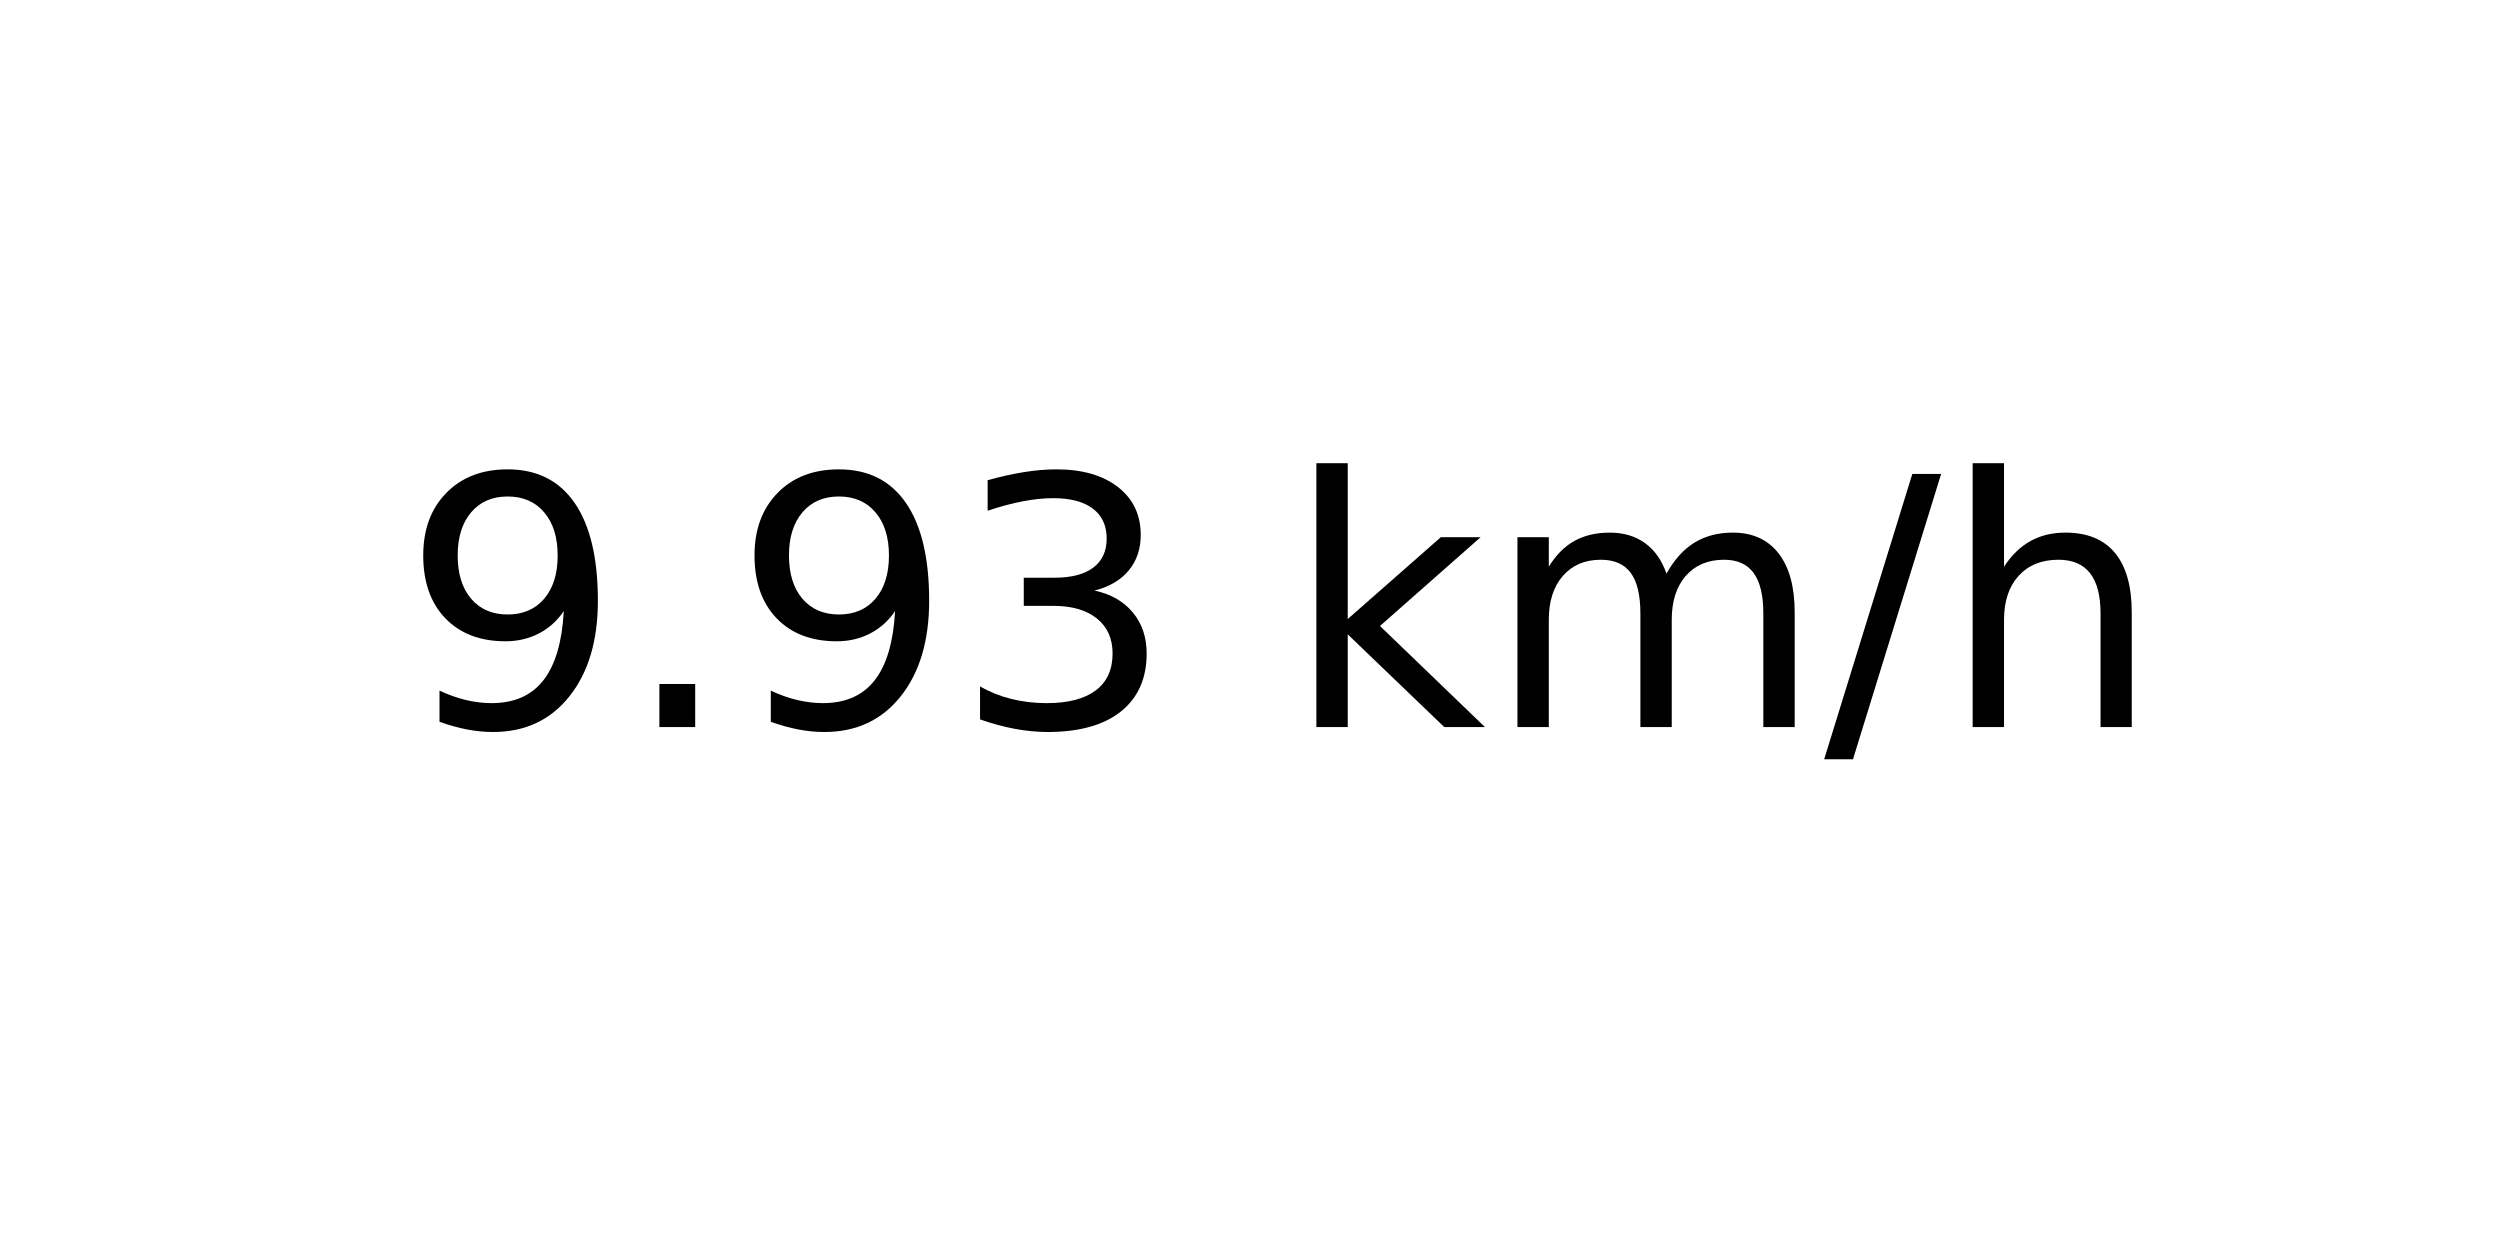
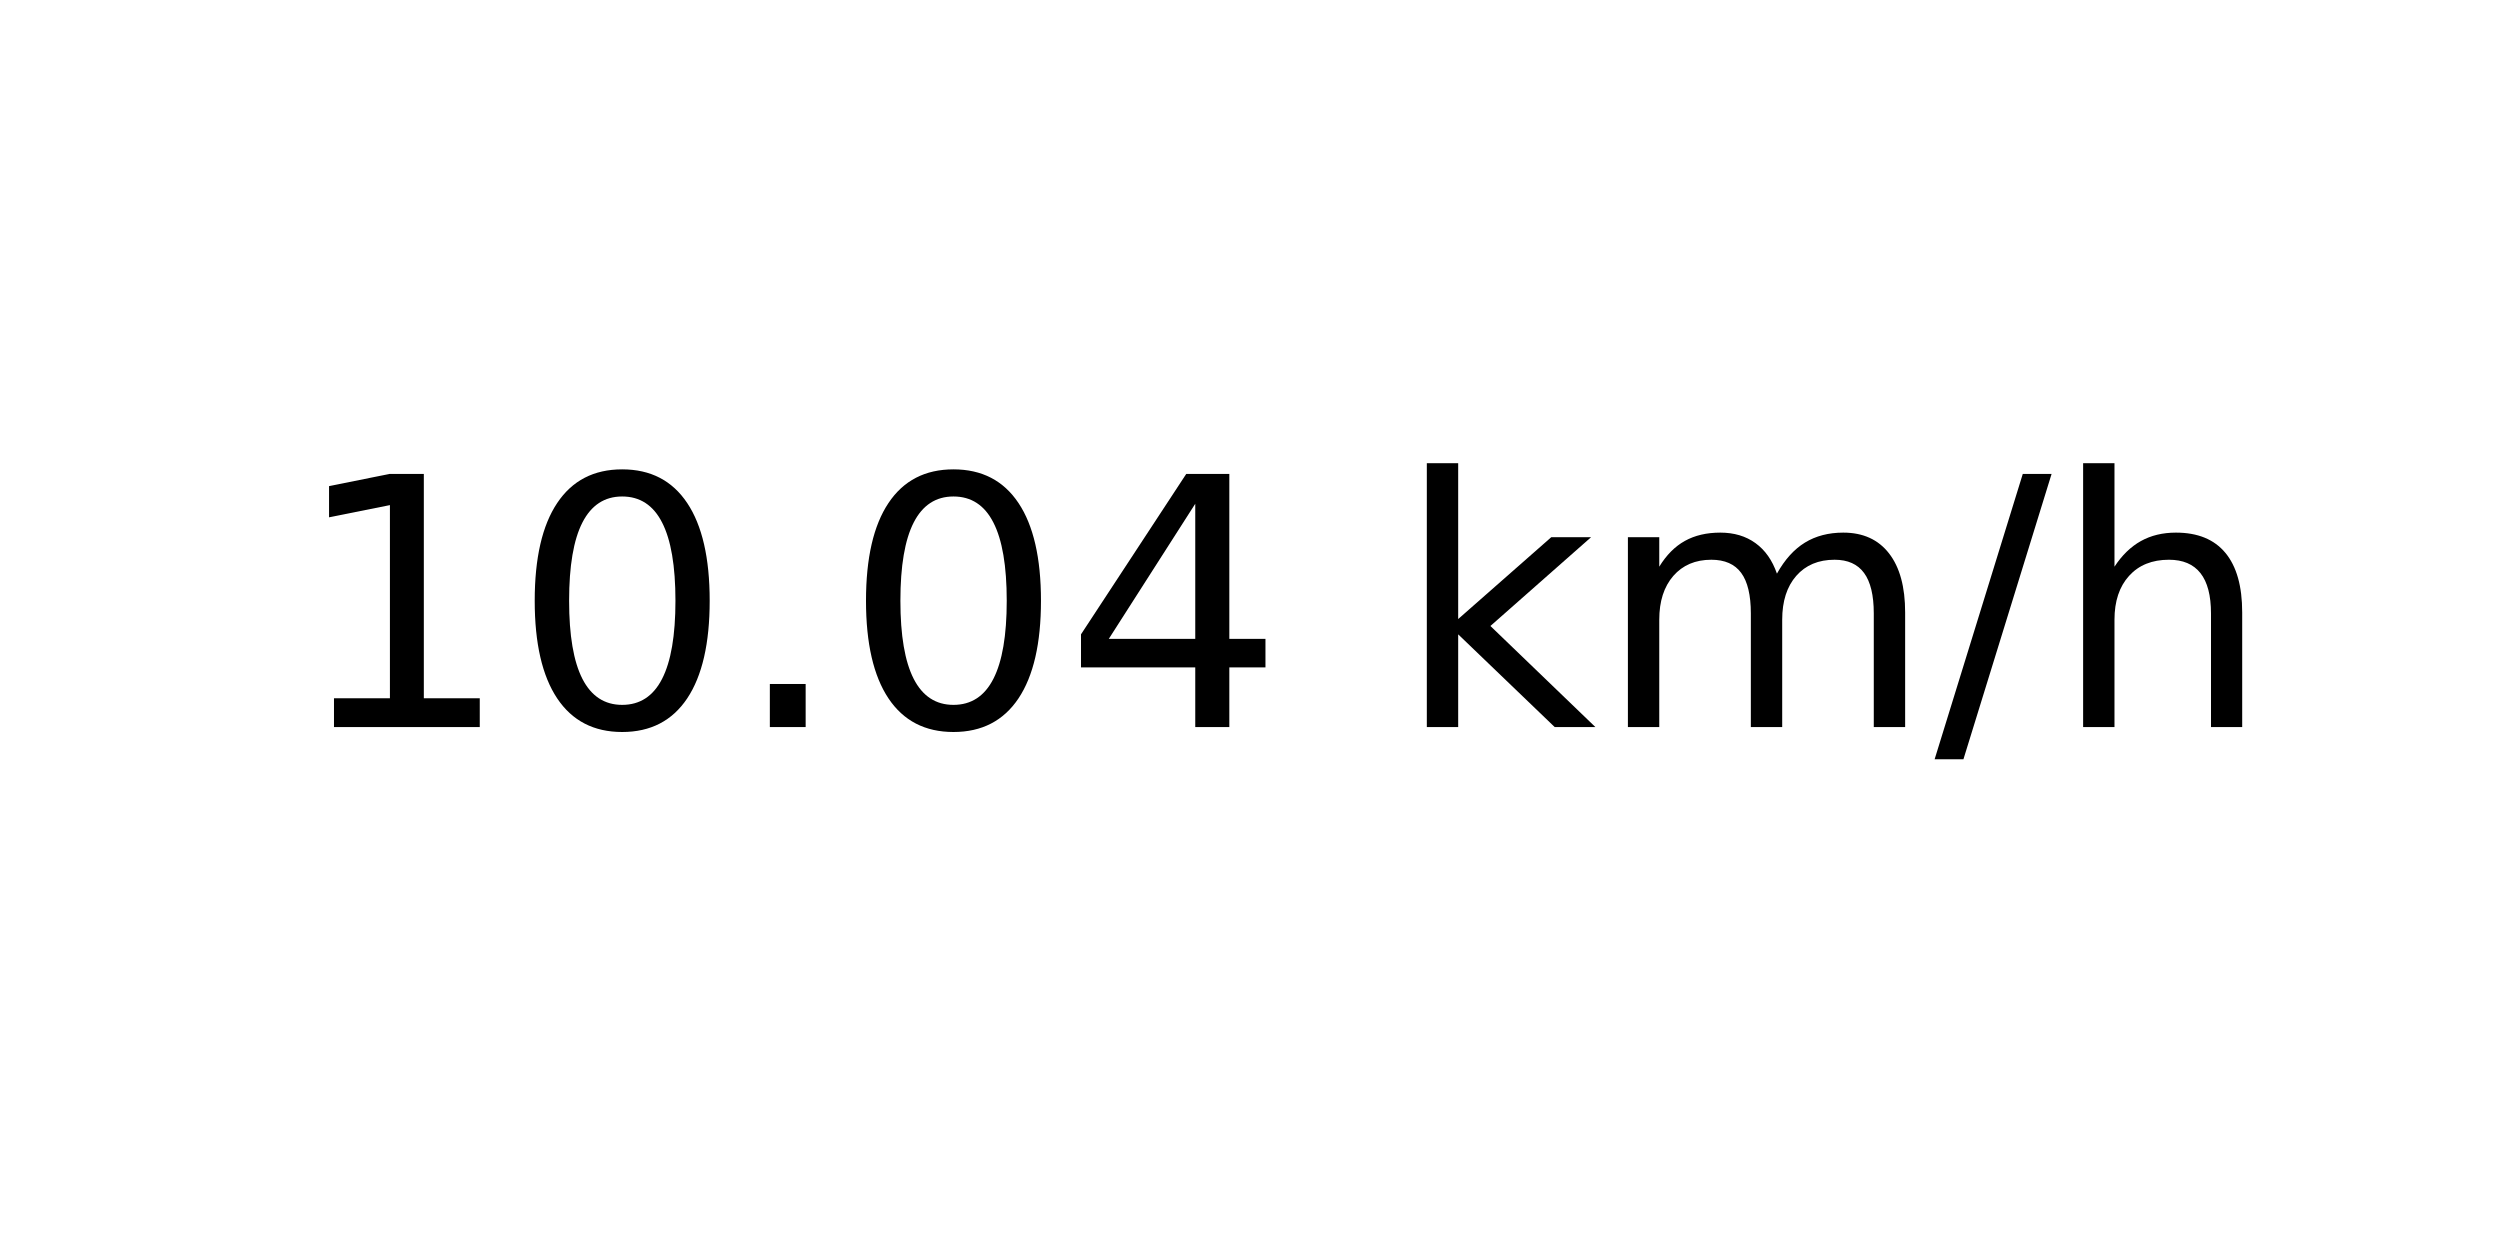
<svg xmlns="http://www.w3.org/2000/svg" xmlns:xlink="http://www.w3.org/1999/xlink" width="72pt" height="36pt" viewBox="0 0 72 36" version="1.1">
  <defs>
    <style type="text/css">*{stroke-linejoin: round; stroke-linecap: butt}</style>
  </defs>
  <g id="figure_1">
    <g id="axes_1">
      <g id="text_1">
-         <g transform="translate(11.55937 20.93937) scale(0.1 -0.1)">
+         <g transform="translate(8.378125 20.93937) scale(0.1 -0.1)">
          <defs>
-             <path id="DejaVuSans-39" d="M 703 97  L 703 672  Q 941 559 1184 500  Q 1428 441 1663 441  Q 2288 441 2617 861  Q 2947 1281 2994 2138  Q 2813 1869 2534 1725  Q 2256 1581 1919 1581  Q 1219 1581 811 2004  Q 403 2428 403 3163  Q 403 3881 828 4315  Q 1253 4750 1959 4750  Q 2769 4750 3195 4129  Q 3622 3509 3622 2328  Q 3622 1225 3098 567  Q 2575 -91 1691 -91  Q 1453 -91 1209 -44  Q 966 3 703 97  z M 1959 2075  Q 2384 2075 2632 2365  Q 2881 2656 2881 3163  Q 2881 3666 2632 3958  Q 2384 4250 1959 4250  Q 1534 4250 1286 3958  Q 1038 3666 1038 3163  Q 1038 2656 1286 2365  Q 1534 2075 1959 2075  z " transform="scale(0.015625)" />
+             <path id="DejaVuSans-31" d="M 794 531  L 1825 531  L 1825 4091  L 703 3866  L 703 4441  L 1819 4666  L 2450 4666  L 2450 531  L 3481 531  L 3481 0  L 794 0  L 794 531  z " transform="scale(0.015625)" />
+             <path id="DejaVuSans-30" d="M 2034 4250  Q 1547 4250 1301 3770  Q 1056 3291 1056 2328  Q 1056 1369 1301 889  Q 1547 409 2034 409  Q 2525 409 2770 889  Q 3016 1369 3016 2328  Q 3016 3291 2770 3770  Q 2525 4250 2034 4250  z M 2034 4750  Q 2819 4750 3233 4129  Q 3647 3509 3647 2328  Q 3647 1150 3233 529  Q 2819 -91 2034 -91  Q 1250 -91 836 529  Q 422 1150 422 2328  Q 422 3509 836 4129  Q 1250 4750 2034 4750  z " transform="scale(0.015625)" />
            <path id="DejaVuSans-2e" d="M 684 794  L 1344 794  L 1344 0  L 684 0  L 684 794  z " transform="scale(0.015625)" />
-             <path id="DejaVuSans-33" d="M 2597 2516  Q 3050 2419 3304 2112  Q 3559 1806 3559 1356  Q 3559 666 3084 287  Q 2609 -91 1734 -91  Q 1441 -91 1130 -33  Q 819 25 488 141  L 488 750  Q 750 597 1062 519  Q 1375 441 1716 441  Q 2309 441 2620 675  Q 2931 909 2931 1356  Q 2931 1769 2642 2001  Q 2353 2234 1838 2234  L 1294 2234  L 1294 2753  L 1863 2753  Q 2328 2753 2575 2939  Q 2822 3125 2822 3475  Q 2822 3834 2567 4026  Q 2313 4219 1838 4219  Q 1578 4219 1281 4162  Q 984 4106 628 3988  L 628 4550  Q 988 4650 1302 4700  Q 1616 4750 1894 4750  Q 2613 4750 3031 4423  Q 3450 4097 3450 3541  Q 3450 3153 3228 2886  Q 3006 2619 2597 2516  z " transform="scale(0.015625)" />
+             <path id="DejaVuSans-34" d="M 2419 4116  L 825 1625  L 2419 1625  L 2419 4116  z M 2253 4666  L 3047 4666  L 3047 1625  L 3713 1625  L 3713 1100  L 3047 1100  L 3047 0  L 2419 0  L 2419 1100  L 313 1100  L 313 1709  L 2253 4666  z " transform="scale(0.015625)" />
            <path id="DejaVuSans-20" transform="scale(0.015625)" />
            <path id="DejaVuSans-6b" d="M 581 4863  L 1159 4863  L 1159 1991  L 2875 3500  L 3609 3500  L 1753 1863  L 3688 0  L 2938 0  L 1159 1709  L 1159 0  L 581 0  L 581 4863  z " transform="scale(0.015625)" />
            <path id="DejaVuSans-6d" d="M 3328 2828  Q 3544 3216 3844 3400  Q 4144 3584 4550 3584  Q 5097 3584 5394 3201  Q 5691 2819 5691 2113  L 5691 0  L 5113 0  L 5113 2094  Q 5113 2597 4934 2840  Q 4756 3084 4391 3084  Q 3944 3084 3684 2787  Q 3425 2491 3425 1978  L 3425 0  L 2847 0  L 2847 2094  Q 2847 2600 2669 2842  Q 2491 3084 2119 3084  Q 1678 3084 1418 2786  Q 1159 2488 1159 1978  L 1159 0  L 581 0  L 581 3500  L 1159 3500  L 1159 2956  Q 1356 3278 1631 3431  Q 1906 3584 2284 3584  Q 2666 3584 2933 3390  Q 3200 3197 3328 2828  z " transform="scale(0.015625)" />
            <path id="DejaVuSans-2f" d="M 1625 4666  L 2156 4666  L 531 -594  L 0 -594  L 1625 4666  z " transform="scale(0.015625)" />
            <path id="DejaVuSans-68" d="M 3513 2113  L 3513 0  L 2938 0  L 2938 2094  Q 2938 2591 2744 2837  Q 2550 3084 2163 3084  Q 1697 3084 1428 2787  Q 1159 2491 1159 1978  L 1159 0  L 581 0  L 581 4863  L 1159 4863  L 1159 2956  Q 1366 3272 1645 3428  Q 1925 3584 2291 3584  Q 2894 3584 3203 3211  Q 3513 2838 3513 2113  z " transform="scale(0.015625)" />
          </defs>
-           <use xlink:href="#DejaVuSans-39" />
-           <use xlink:href="#DejaVuSans-2e" x="63.623" />
-           <use xlink:href="#DejaVuSans-39" x="95.41" />
-           <use xlink:href="#DejaVuSans-33" x="159.033" />
-           <use xlink:href="#DejaVuSans-20" x="222.656" />
-           <use xlink:href="#DejaVuSans-6b" x="254.443" />
-           <use xlink:href="#DejaVuSans-6d" x="312.354" />
-           <use xlink:href="#DejaVuSans-2f" x="409.766" />
-           <use xlink:href="#DejaVuSans-68" x="443.457" />
+           <use xlink:href="#DejaVuSans-31" />
+           <use xlink:href="#DejaVuSans-30" x="63.623" />
+           <use xlink:href="#DejaVuSans-2e" x="127.246" />
+           <use xlink:href="#DejaVuSans-30" x="159.033" />
+           <use xlink:href="#DejaVuSans-34" x="222.656" />
+           <use xlink:href="#DejaVuSans-20" x="286.279" />
+           <use xlink:href="#DejaVuSans-6b" x="318.066" />
+           <use xlink:href="#DejaVuSans-6d" x="375.977" />
+           <use xlink:href="#DejaVuSans-2f" x="473.389" />
+           <use xlink:href="#DejaVuSans-68" x="507.08" />
        </g>
      </g>
    </g>
  </g>
</svg>
